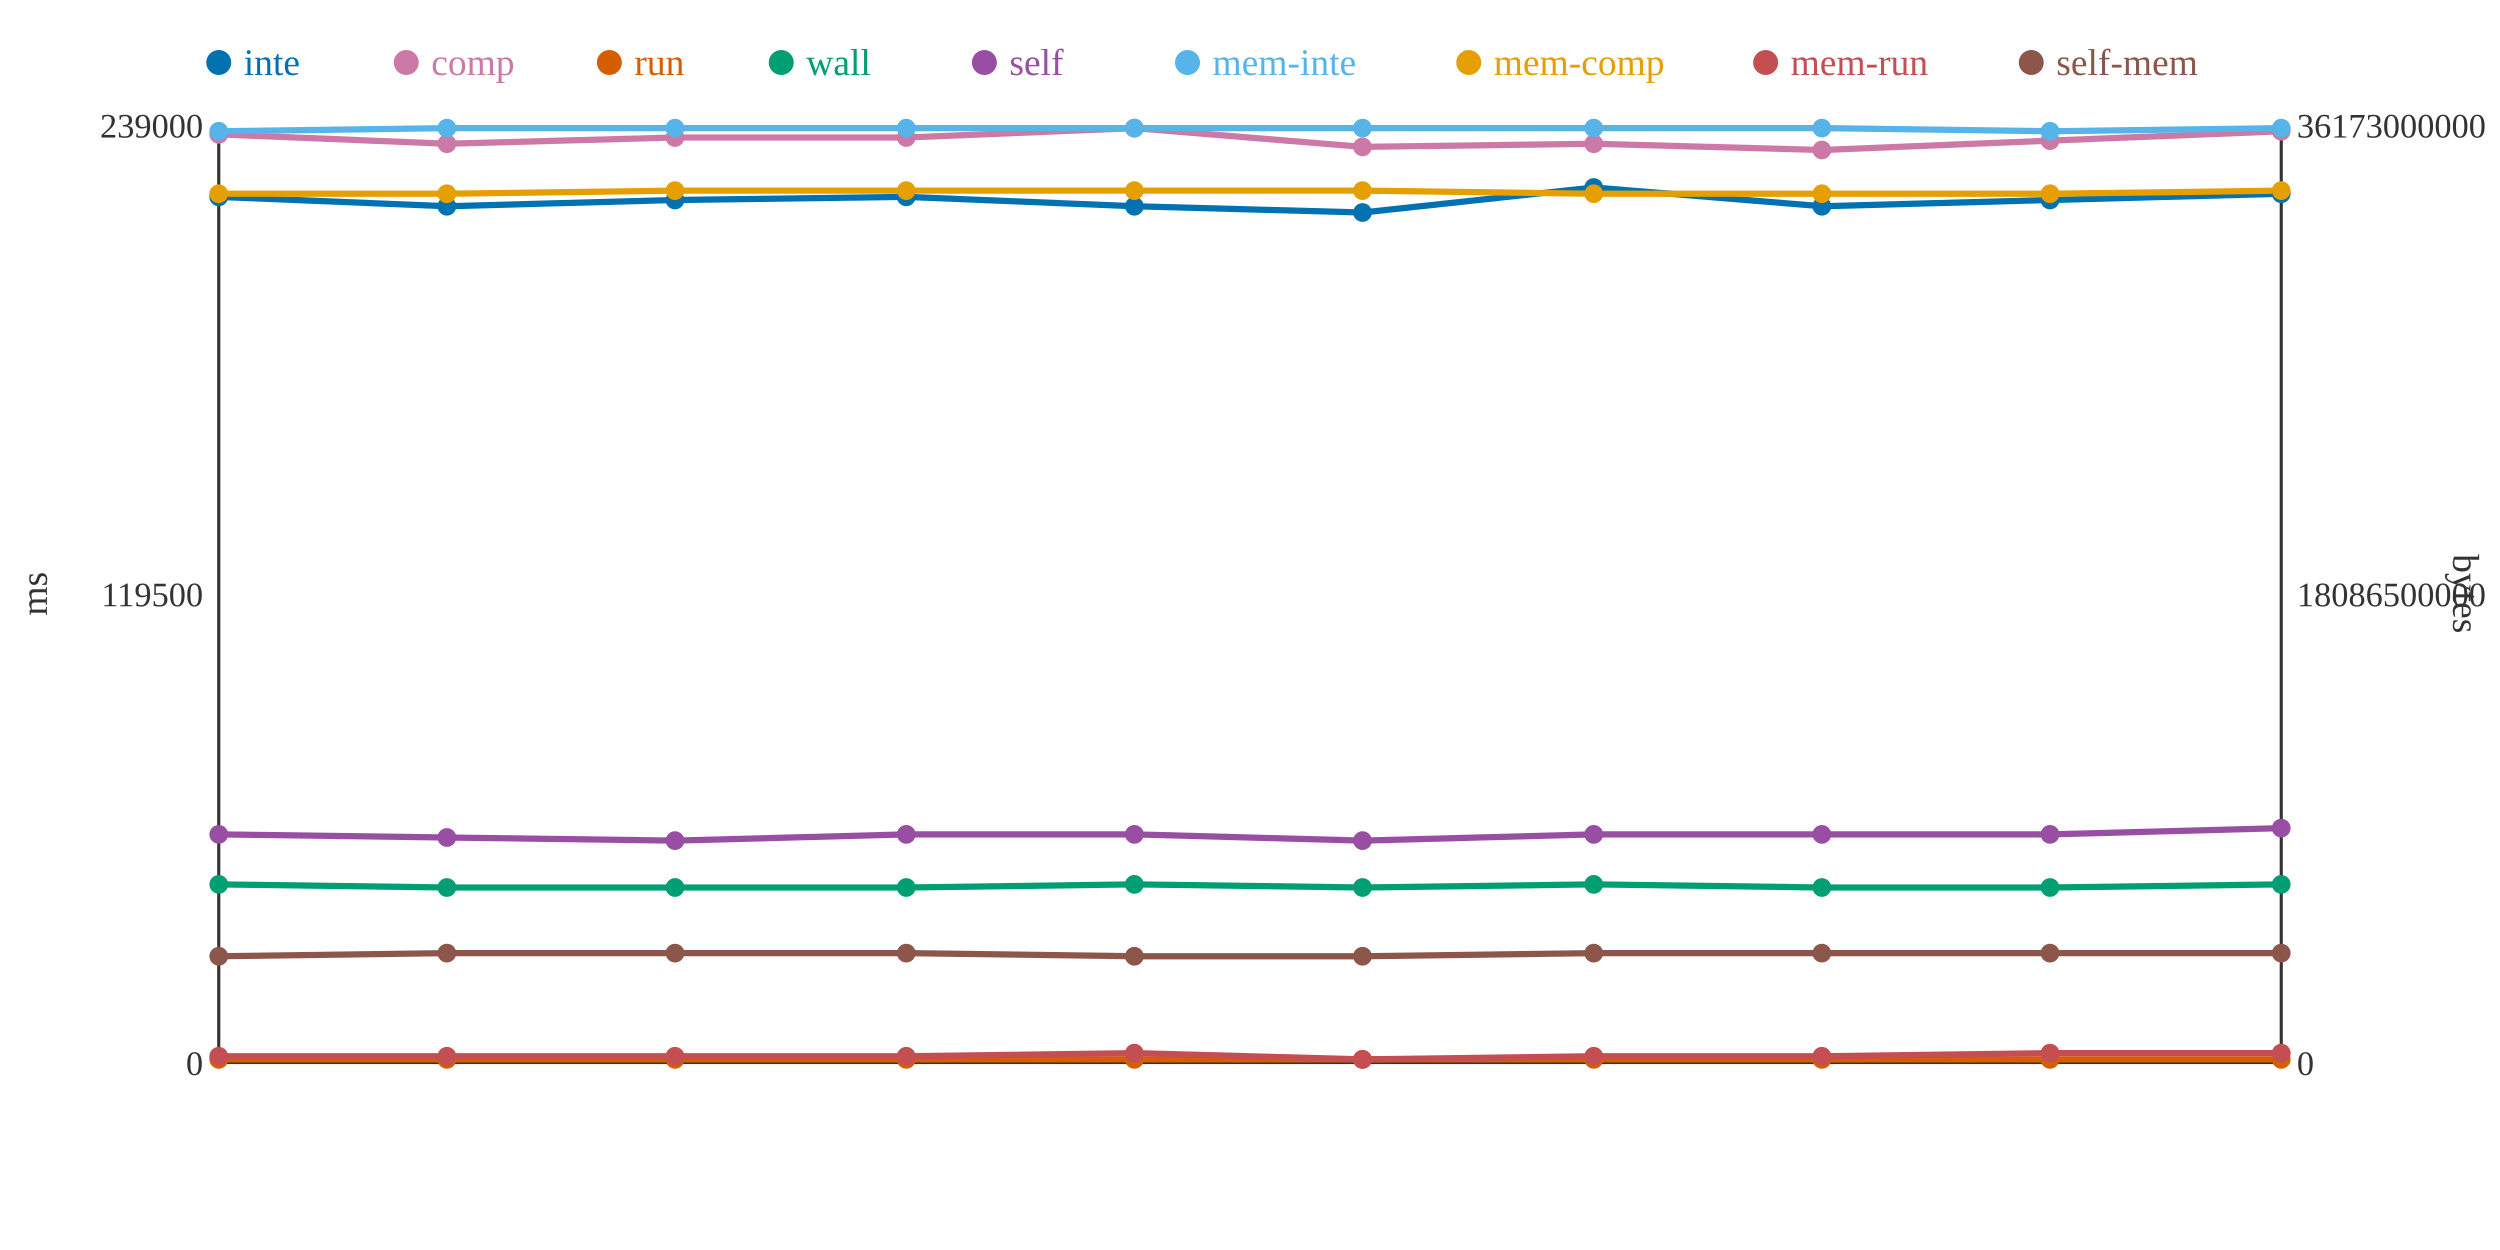
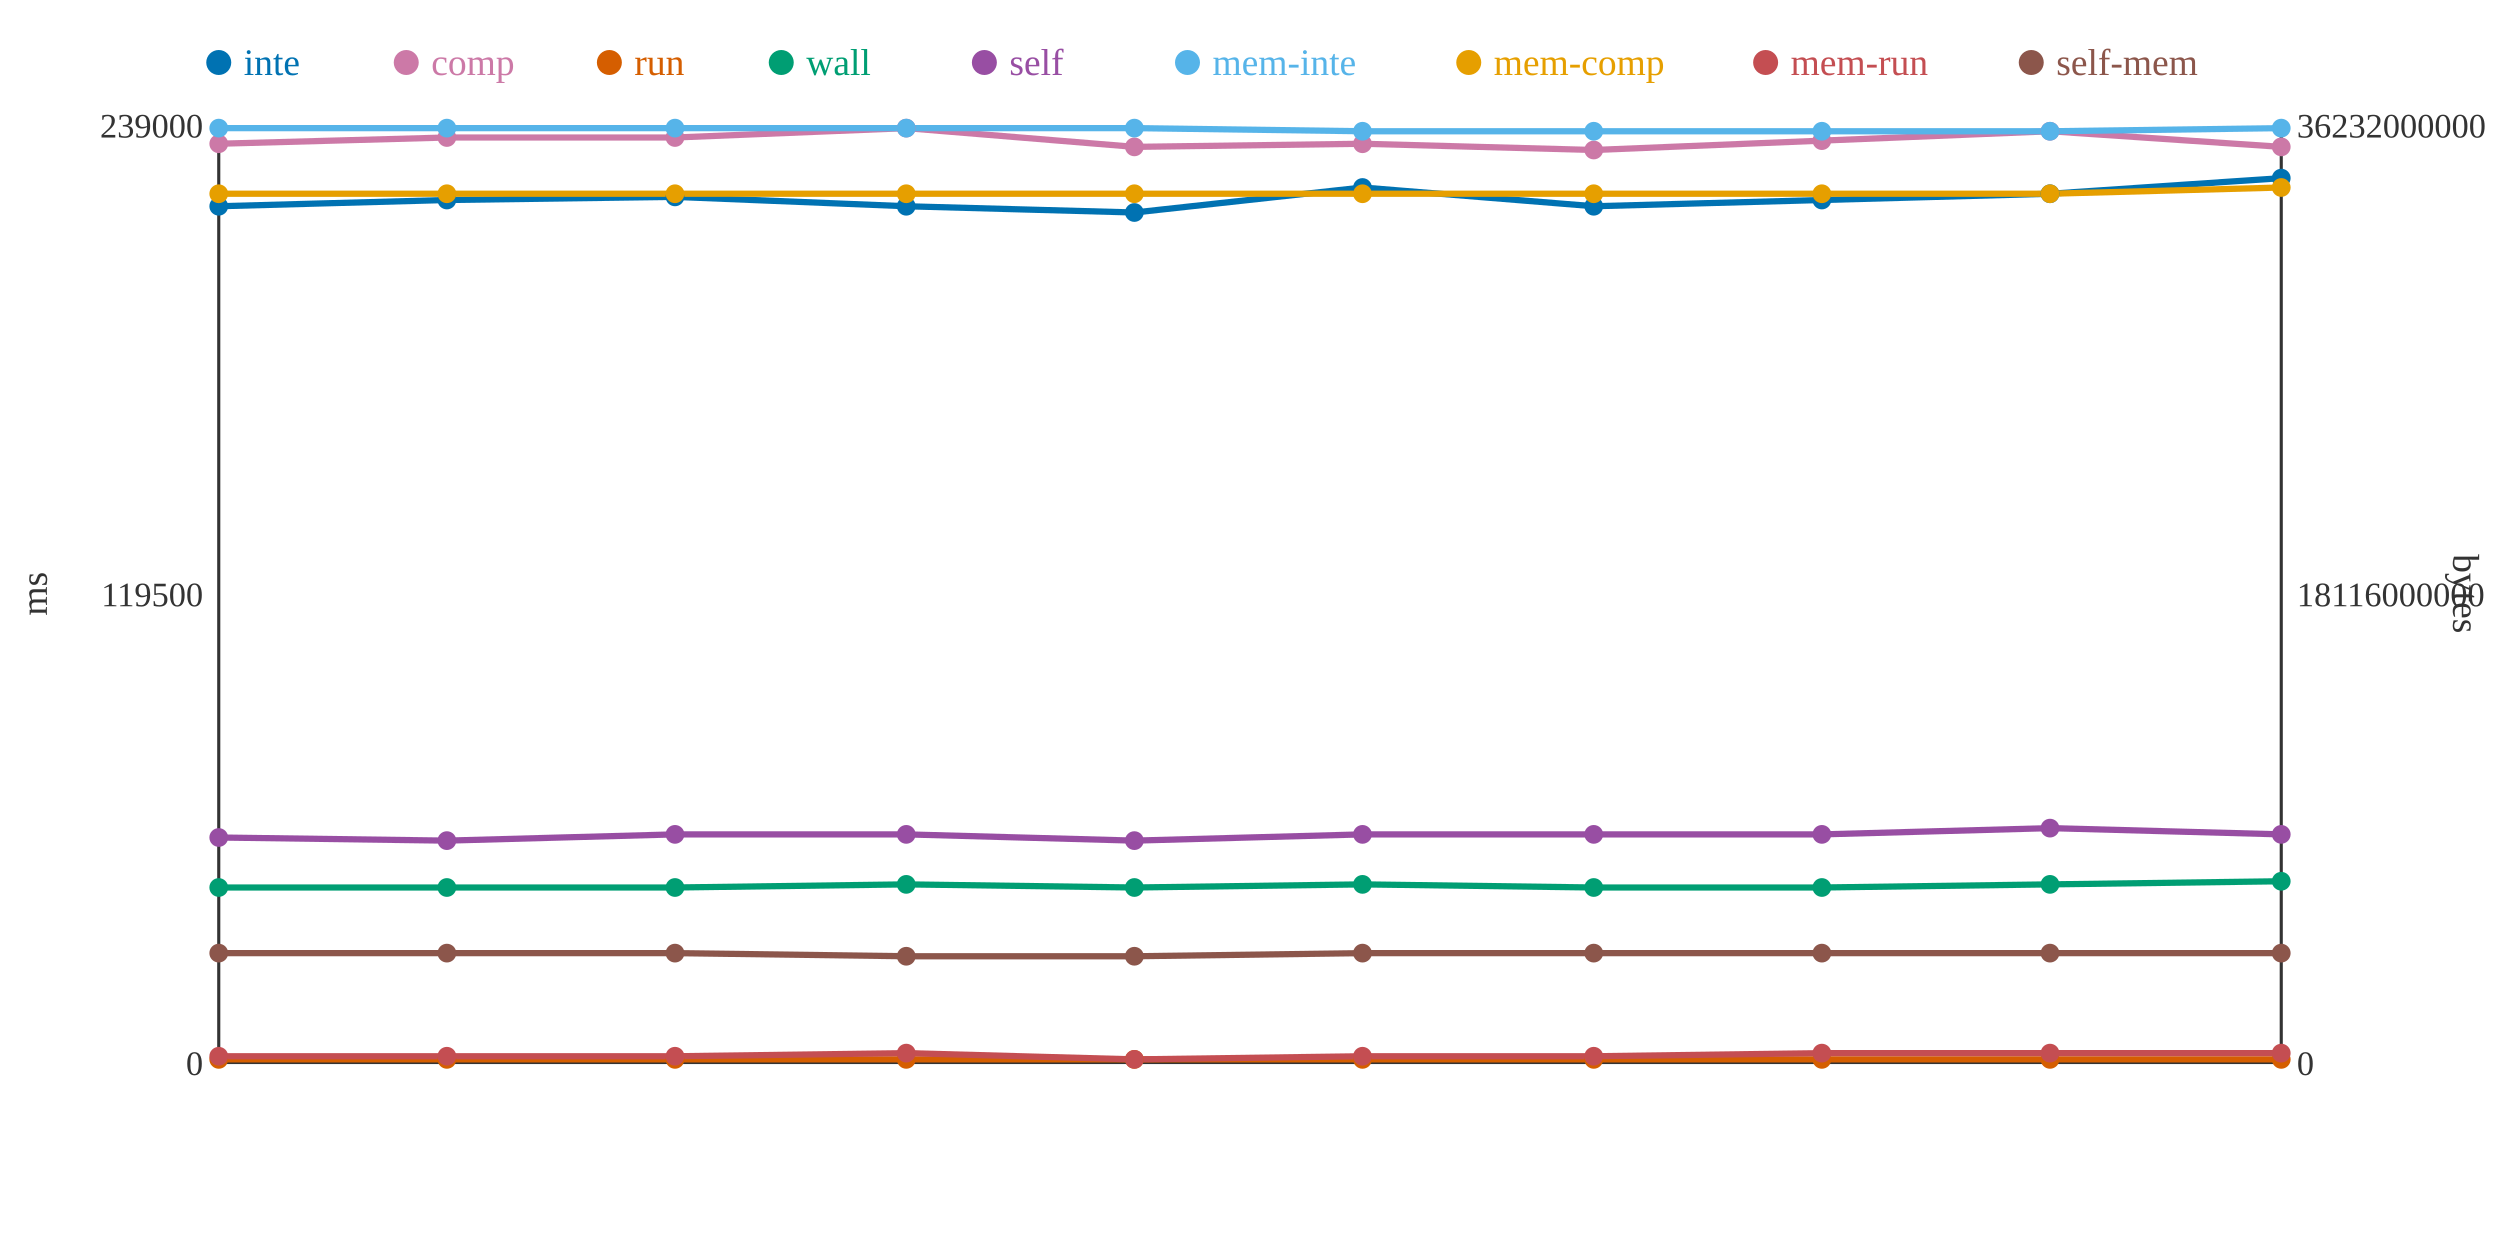
<svg xmlns="http://www.w3.org/2000/svg" width="800" height="400">
  <rect width="800" height="400" fill="white" />
  <line x1="70" y1="40" x2="70" y2="340" stroke="#333" stroke-width="1" />
  <line x1="70" y1="340" x2="730" y2="340" stroke="#333" stroke-width="1" />
  <line x1="730" y1="40" x2="730" y2="340" stroke="#333" stroke-width="1" />
  <text x="65" y="344" text-anchor="end" font-size="11" fill="#333">0</text>
  <text x="65" y="194" text-anchor="end" font-size="11" fill="#333">119500</text>
  <text x="65" y="44" text-anchor="end" font-size="11" fill="#333">239000</text>
  <text x="15" y="190" text-anchor="middle" font-size="12" fill="#333" transform="rotate(-90 15 190)">ms</text>
  <text x="735" y="344" text-anchor="start" font-size="11" fill="#333">0</text>
-   <text x="735" y="194" text-anchor="start" font-size="11" fill="#333">18086500000</text>
-   <text x="735" y="44" text-anchor="start" font-size="11" fill="#333">36173000000</text>
+   <text x="735" y="194" text-anchor="start" font-size="11" fill="#333">18116000000</text>
+   <text x="735" y="44" text-anchor="start" font-size="11" fill="#333">36232000000</text>
  <text x="785" y="190" text-anchor="middle" font-size="12" fill="#333" transform="rotate(90 785 190)">bytes</text>
-   <polyline points="70,63 143,66 216,64 290,63 363,66 436,68 510,60 583,66 656,64 730,62" fill="none" stroke="#0072B2" stroke-width="2" />
-   <polyline points="70,43 143,46 216,44 290,44 363,41 436,47 510,46 583,48 656,45 730,42" fill="none" stroke="#CC79A7" stroke-width="2" />
+   <polyline points="70,66 143,64 216,63 290,66 363,68 436,60 510,66 583,64 656,62 730,57" fill="none" stroke="#0072B2" stroke-width="2" />
+   <polyline points="70,46 143,44 216,44 290,41 363,47 436,46 510,48 583,45 656,42 730,47" fill="none" stroke="#CC79A7" stroke-width="2" />
  <polyline points="70,339 143,339 216,339 290,339 363,339 436,339 510,339 583,339 656,339 730,339" fill="none" stroke="#D55E00" stroke-width="2" />
-   <polyline points="70,283 143,284 216,284 290,284 363,283 436,284 510,283 583,284 656,284 730,283" fill="none" stroke="#009E73" stroke-width="2" />
-   <polyline points="70,267 143,268 216,269 290,267 363,267 436,269 510,267 583,267 656,267 730,265" fill="none" stroke="#984EA3" stroke-width="2" />
-   <polyline points="70,42 143,41 216,41 290,41 363,41 436,41 510,41 583,41 656,42 730,41" fill="none" stroke="#56B4E9" stroke-width="2" />
-   <polyline points="70,62 143,62 216,61 290,61 363,61 436,61 510,62 583,62 656,62 730,61" fill="none" stroke="#E69F00" stroke-width="2" />
-   <polyline points="70,338 143,338 216,338 290,338 363,337 436,339 510,338 583,338 656,337 730,337" fill="none" stroke="#C44E52" stroke-width="2" />
-   <polyline points="70,306 143,305 216,305 290,305 363,306 436,306 510,305 583,305 656,305 730,305" fill="none" stroke="#8C564B" stroke-width="2" />
-   <circle cx="70" cy="63" r="3" fill="#0072B2" />
-   <circle cx="70" cy="43" r="3" fill="#CC79A7" />
+   <polyline points="70,284 143,284 216,284 290,283 363,284 436,283 510,284 583,284 656,283 730,282" fill="none" stroke="#009E73" stroke-width="2" />
+   <polyline points="70,268 143,269 216,267 290,267 363,269 436,267 510,267 583,267 656,265 730,267" fill="none" stroke="#984EA3" stroke-width="2" />
+   <polyline points="70,41 143,41 216,41 290,41 363,41 436,42 510,42 583,42 656,42 730,41" fill="none" stroke="#56B4E9" stroke-width="2" />
+   <polyline points="70,62 143,62 216,62 290,62 363,62 436,62 510,62 583,62 656,62 730,60" fill="none" stroke="#E69F00" stroke-width="2" />
+   <polyline points="70,338 143,338 216,338 290,337 363,339 436,338 510,338 583,337 656,337 730,337" fill="none" stroke="#C44E52" stroke-width="2" />
+   <polyline points="70,305 143,305 216,305 290,306 363,306 436,305 510,305 583,305 656,305 730,305" fill="none" stroke="#8C564B" stroke-width="2" />
+   <circle cx="70" cy="66" r="3" fill="#0072B2" />
+   <circle cx="70" cy="46" r="3" fill="#CC79A7" />
  <circle cx="70" cy="339" r="3" fill="#D55E00" />
-   <circle cx="70" cy="283" r="3" fill="#009E73" />
-   <circle cx="70" cy="267" r="3" fill="#984EA3" />
-   <circle cx="70" cy="42" r="3" fill="#56B4E9" />
+   <circle cx="70" cy="284" r="3" fill="#009E73" />
+   <circle cx="70" cy="268" r="3" fill="#984EA3" />
+   <circle cx="70" cy="41" r="3" fill="#56B4E9" />
  <circle cx="70" cy="62" r="3" fill="#E69F00" />
  <circle cx="70" cy="338" r="3" fill="#C44E52" />
-   <circle cx="70" cy="306" r="3" fill="#8C564B" />
-   <circle cx="143" cy="66" r="3" fill="#0072B2" />
-   <circle cx="143" cy="46" r="3" fill="#CC79A7" />
+   <circle cx="70" cy="305" r="3" fill="#8C564B" />
+   <circle cx="143" cy="64" r="3" fill="#0072B2" />
+   <circle cx="143" cy="44" r="3" fill="#CC79A7" />
  <circle cx="143" cy="339" r="3" fill="#D55E00" />
  <circle cx="143" cy="284" r="3" fill="#009E73" />
-   <circle cx="143" cy="268" r="3" fill="#984EA3" />
+   <circle cx="143" cy="269" r="3" fill="#984EA3" />
  <circle cx="143" cy="41" r="3" fill="#56B4E9" />
  <circle cx="143" cy="62" r="3" fill="#E69F00" />
  <circle cx="143" cy="338" r="3" fill="#C44E52" />
  <circle cx="143" cy="305" r="3" fill="#8C564B" />
-   <circle cx="216" cy="64" r="3" fill="#0072B2" />
+   <circle cx="216" cy="63" r="3" fill="#0072B2" />
  <circle cx="216" cy="44" r="3" fill="#CC79A7" />
  <circle cx="216" cy="339" r="3" fill="#D55E00" />
  <circle cx="216" cy="284" r="3" fill="#009E73" />
-   <circle cx="216" cy="269" r="3" fill="#984EA3" />
+   <circle cx="216" cy="267" r="3" fill="#984EA3" />
  <circle cx="216" cy="41" r="3" fill="#56B4E9" />
-   <circle cx="216" cy="61" r="3" fill="#E69F00" />
+   <circle cx="216" cy="62" r="3" fill="#E69F00" />
  <circle cx="216" cy="338" r="3" fill="#C44E52" />
  <circle cx="216" cy="305" r="3" fill="#8C564B" />
-   <circle cx="290" cy="63" r="3" fill="#0072B2" />
-   <circle cx="290" cy="44" r="3" fill="#CC79A7" />
+   <circle cx="290" cy="66" r="3" fill="#0072B2" />
+   <circle cx="290" cy="41" r="3" fill="#CC79A7" />
  <circle cx="290" cy="339" r="3" fill="#D55E00" />
-   <circle cx="290" cy="284" r="3" fill="#009E73" />
+   <circle cx="290" cy="283" r="3" fill="#009E73" />
  <circle cx="290" cy="267" r="3" fill="#984EA3" />
  <circle cx="290" cy="41" r="3" fill="#56B4E9" />
-   <circle cx="290" cy="61" r="3" fill="#E69F00" />
-   <circle cx="290" cy="338" r="3" fill="#C44E52" />
-   <circle cx="290" cy="305" r="3" fill="#8C564B" />
-   <circle cx="363" cy="66" r="3" fill="#0072B2" />
-   <circle cx="363" cy="41" r="3" fill="#CC79A7" />
+   <circle cx="290" cy="62" r="3" fill="#E69F00" />
+   <circle cx="290" cy="337" r="3" fill="#C44E52" />
+   <circle cx="290" cy="306" r="3" fill="#8C564B" />
+   <circle cx="363" cy="68" r="3" fill="#0072B2" />
+   <circle cx="363" cy="47" r="3" fill="#CC79A7" />
  <circle cx="363" cy="339" r="3" fill="#D55E00" />
-   <circle cx="363" cy="283" r="3" fill="#009E73" />
-   <circle cx="363" cy="267" r="3" fill="#984EA3" />
+   <circle cx="363" cy="284" r="3" fill="#009E73" />
+   <circle cx="363" cy="269" r="3" fill="#984EA3" />
  <circle cx="363" cy="41" r="3" fill="#56B4E9" />
-   <circle cx="363" cy="61" r="3" fill="#E69F00" />
-   <circle cx="363" cy="337" r="3" fill="#C44E52" />
+   <circle cx="363" cy="62" r="3" fill="#E69F00" />
+   <circle cx="363" cy="339" r="3" fill="#C44E52" />
  <circle cx="363" cy="306" r="3" fill="#8C564B" />
-   <circle cx="436" cy="68" r="3" fill="#0072B2" />
-   <circle cx="436" cy="47" r="3" fill="#CC79A7" />
+   <circle cx="436" cy="60" r="3" fill="#0072B2" />
+   <circle cx="436" cy="46" r="3" fill="#CC79A7" />
  <circle cx="436" cy="339" r="3" fill="#D55E00" />
-   <circle cx="436" cy="284" r="3" fill="#009E73" />
-   <circle cx="436" cy="269" r="3" fill="#984EA3" />
-   <circle cx="436" cy="41" r="3" fill="#56B4E9" />
-   <circle cx="436" cy="61" r="3" fill="#E69F00" />
-   <circle cx="436" cy="339" r="3" fill="#C44E52" />
-   <circle cx="436" cy="306" r="3" fill="#8C564B" />
-   <circle cx="510" cy="60" r="3" fill="#0072B2" />
-   <circle cx="510" cy="46" r="3" fill="#CC79A7" />
+   <circle cx="436" cy="283" r="3" fill="#009E73" />
+   <circle cx="436" cy="267" r="3" fill="#984EA3" />
+   <circle cx="436" cy="42" r="3" fill="#56B4E9" />
+   <circle cx="436" cy="62" r="3" fill="#E69F00" />
+   <circle cx="436" cy="338" r="3" fill="#C44E52" />
+   <circle cx="436" cy="305" r="3" fill="#8C564B" />
+   <circle cx="510" cy="66" r="3" fill="#0072B2" />
+   <circle cx="510" cy="48" r="3" fill="#CC79A7" />
  <circle cx="510" cy="339" r="3" fill="#D55E00" />
-   <circle cx="510" cy="283" r="3" fill="#009E73" />
+   <circle cx="510" cy="284" r="3" fill="#009E73" />
  <circle cx="510" cy="267" r="3" fill="#984EA3" />
-   <circle cx="510" cy="41" r="3" fill="#56B4E9" />
+   <circle cx="510" cy="42" r="3" fill="#56B4E9" />
  <circle cx="510" cy="62" r="3" fill="#E69F00" />
  <circle cx="510" cy="338" r="3" fill="#C44E52" />
  <circle cx="510" cy="305" r="3" fill="#8C564B" />
-   <circle cx="583" cy="66" r="3" fill="#0072B2" />
-   <circle cx="583" cy="48" r="3" fill="#CC79A7" />
+   <circle cx="583" cy="64" r="3" fill="#0072B2" />
+   <circle cx="583" cy="45" r="3" fill="#CC79A7" />
  <circle cx="583" cy="339" r="3" fill="#D55E00" />
  <circle cx="583" cy="284" r="3" fill="#009E73" />
  <circle cx="583" cy="267" r="3" fill="#984EA3" />
-   <circle cx="583" cy="41" r="3" fill="#56B4E9" />
+   <circle cx="583" cy="42" r="3" fill="#56B4E9" />
  <circle cx="583" cy="62" r="3" fill="#E69F00" />
-   <circle cx="583" cy="338" r="3" fill="#C44E52" />
+   <circle cx="583" cy="337" r="3" fill="#C44E52" />
  <circle cx="583" cy="305" r="3" fill="#8C564B" />
-   <circle cx="656" cy="64" r="3" fill="#0072B2" />
-   <circle cx="656" cy="45" r="3" fill="#CC79A7" />
+   <circle cx="656" cy="62" r="3" fill="#0072B2" />
+   <circle cx="656" cy="42" r="3" fill="#CC79A7" />
  <circle cx="656" cy="339" r="3" fill="#D55E00" />
-   <circle cx="656" cy="284" r="3" fill="#009E73" />
-   <circle cx="656" cy="267" r="3" fill="#984EA3" />
+   <circle cx="656" cy="283" r="3" fill="#009E73" />
+   <circle cx="656" cy="265" r="3" fill="#984EA3" />
  <circle cx="656" cy="42" r="3" fill="#56B4E9" />
  <circle cx="656" cy="62" r="3" fill="#E69F00" />
  <circle cx="656" cy="337" r="3" fill="#C44E52" />
  <circle cx="656" cy="305" r="3" fill="#8C564B" />
-   <circle cx="730" cy="62" r="3" fill="#0072B2" />
-   <circle cx="730" cy="42" r="3" fill="#CC79A7" />
+   <circle cx="730" cy="57" r="3" fill="#0072B2" />
+   <circle cx="730" cy="47" r="3" fill="#CC79A7" />
  <circle cx="730" cy="339" r="3" fill="#D55E00" />
-   <circle cx="730" cy="283" r="3" fill="#009E73" />
-   <circle cx="730" cy="265" r="3" fill="#984EA3" />
+   <circle cx="730" cy="282" r="3" fill="#009E73" />
+   <circle cx="730" cy="267" r="3" fill="#984EA3" />
  <circle cx="730" cy="41" r="3" fill="#56B4E9" />
-   <circle cx="730" cy="61" r="3" fill="#E69F00" />
+   <circle cx="730" cy="60" r="3" fill="#E69F00" />
  <circle cx="730" cy="337" r="3" fill="#C44E52" />
  <circle cx="730" cy="305" r="3" fill="#8C564B" />
  <circle cx="70" cy="20" r="4" fill="#0072B2" />
  <text x="78" y="24" text-anchor="start" font-size="12" fill="#0072B2">inte</text>
  <circle cx="130" cy="20" r="4" fill="#CC79A7" />
  <text x="138" y="24" text-anchor="start" font-size="12" fill="#CC79A7">comp</text>
  <circle cx="195" cy="20" r="4" fill="#D55E00" />
  <text x="203" y="24" text-anchor="start" font-size="12" fill="#D55E00">run</text>
  <circle cx="250" cy="20" r="4" fill="#009E73" />
  <text x="258" y="24" text-anchor="start" font-size="12" fill="#009E73">wall</text>
  <circle cx="315" cy="20" r="4" fill="#984EA3" />
  <text x="323" y="24" text-anchor="start" font-size="12" fill="#984EA3">self</text>
  <circle cx="380" cy="20" r="4" fill="#56B4E9" />
  <text x="388" y="24" text-anchor="start" font-size="12" fill="#56B4E9">mem-inte</text>
  <circle cx="470" cy="20" r="4" fill="#E69F00" />
  <text x="478" y="24" text-anchor="start" font-size="12" fill="#E69F00">mem-comp</text>
  <circle cx="565" cy="20" r="4" fill="#C44E52" />
  <text x="573" y="24" text-anchor="start" font-size="12" fill="#C44E52">mem-run</text>
  <circle cx="650" cy="20" r="4" fill="#8C564B" />
  <text x="658" y="24" text-anchor="start" font-size="12" fill="#8C564B">self-mem</text>
</svg>
